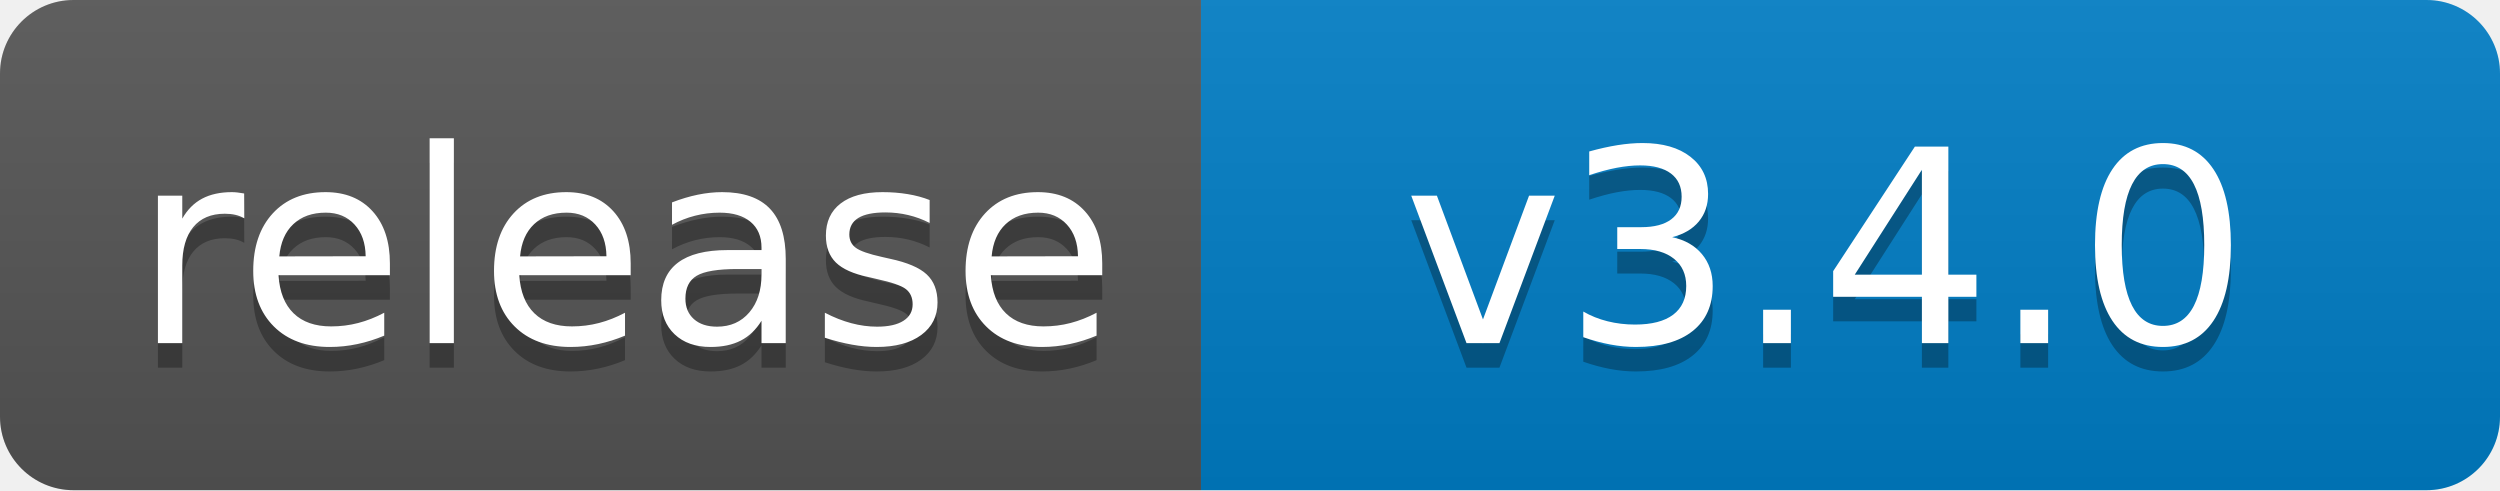
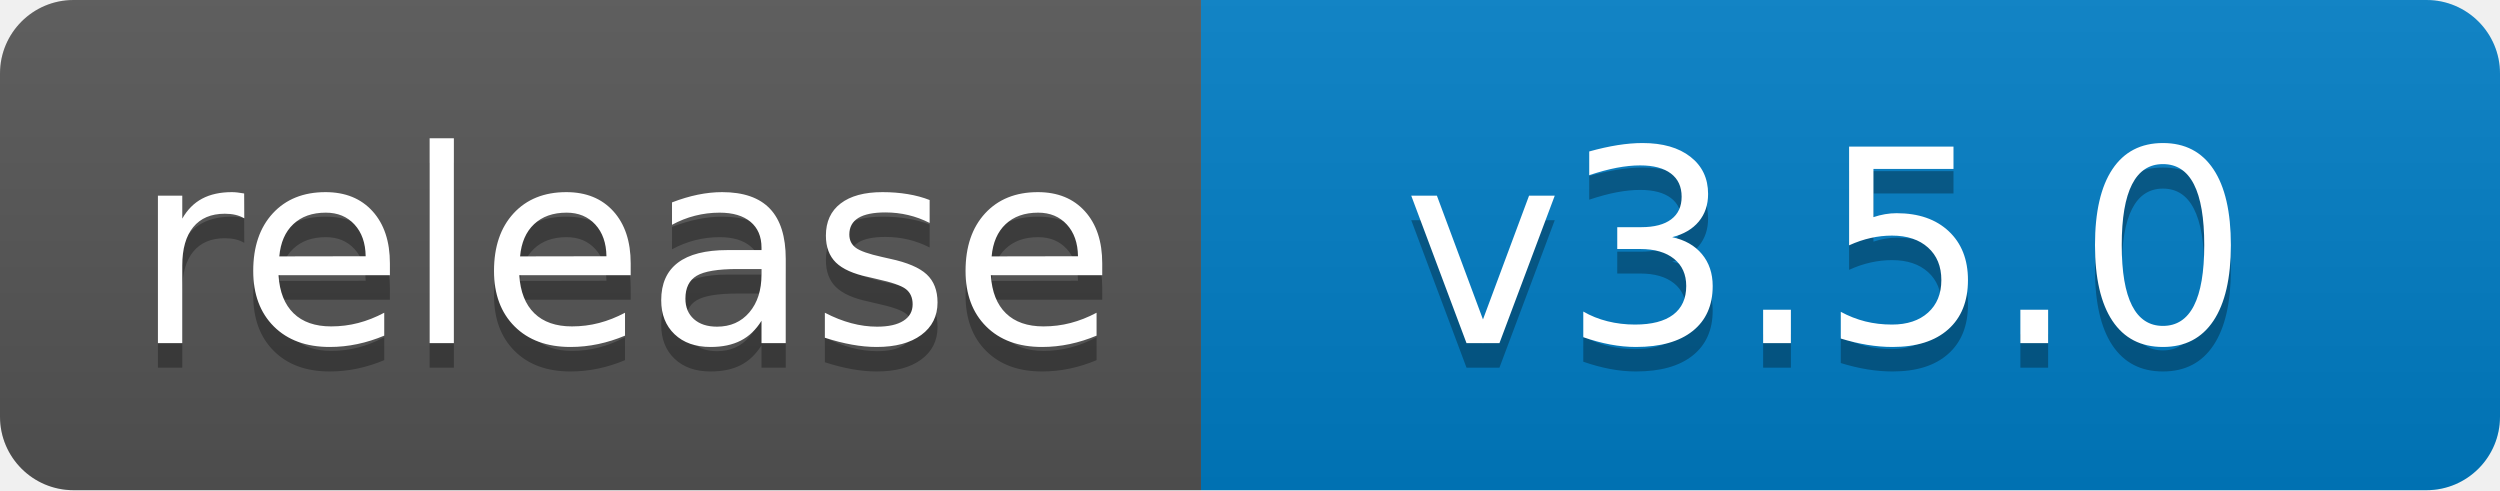
- <svg xmlns="http://www.w3.org/2000/svg" width="102" height="20" role="img" aria-label="release: v3.4.0">
+ <svg xmlns="http://www.w3.org/2000/svg" width="102" height="20" role="img" aria-label="release: v3.5.0">
  <linearGradient id="s" x2="0" y2="100%">
    <stop offset="0" stop-color="#bbb" stop-opacity=".1" />
    <stop offset="1" stop-opacity=".1" />
  </linearGradient>
  <clipPath id="r">
    <rect width="102" height="20" rx="3" fill="#fff" />
  </clipPath>
  <g clip-path="url(#r)">
    <rect width="49" height="20" fill="#555" />
    <rect x="49" width="53" height="20" fill="#007ec6" />
    <rect width="102" height="20" fill="url(#s)" />
  </g>
  <g fill="#fff" text-anchor="middle" font-family="Verdana,Geneva,DejaVu Sans,sans-serif" text-rendering="geometricPrecision" font-size="110">
    <text aria-hidden="true" x="255" y="150" fill="#010101" fill-opacity=".3" transform="scale(.1)" textLength="390">release</text>
    <text x="255" y="140" transform="scale(.1)" fill="#fff" textLength="390">release</text>
-     <text aria-hidden="true" x="745" y="150" fill="#010101" fill-opacity=".3" transform="scale(.1)" textLength="430">v3.4.0</text>
-     <text x="745" y="140" transform="scale(.1)" fill="#fff" textLength="430">v3.4.0</text>
+     <text aria-hidden="true" x="745" y="150" fill="#010101" fill-opacity=".3" transform="scale(.1)" textLength="430">v3.5.0</text>
+     <text x="745" y="140" transform="scale(.1)" fill="#fff" textLength="430">v3.5.0</text>
  </g>
</svg>
